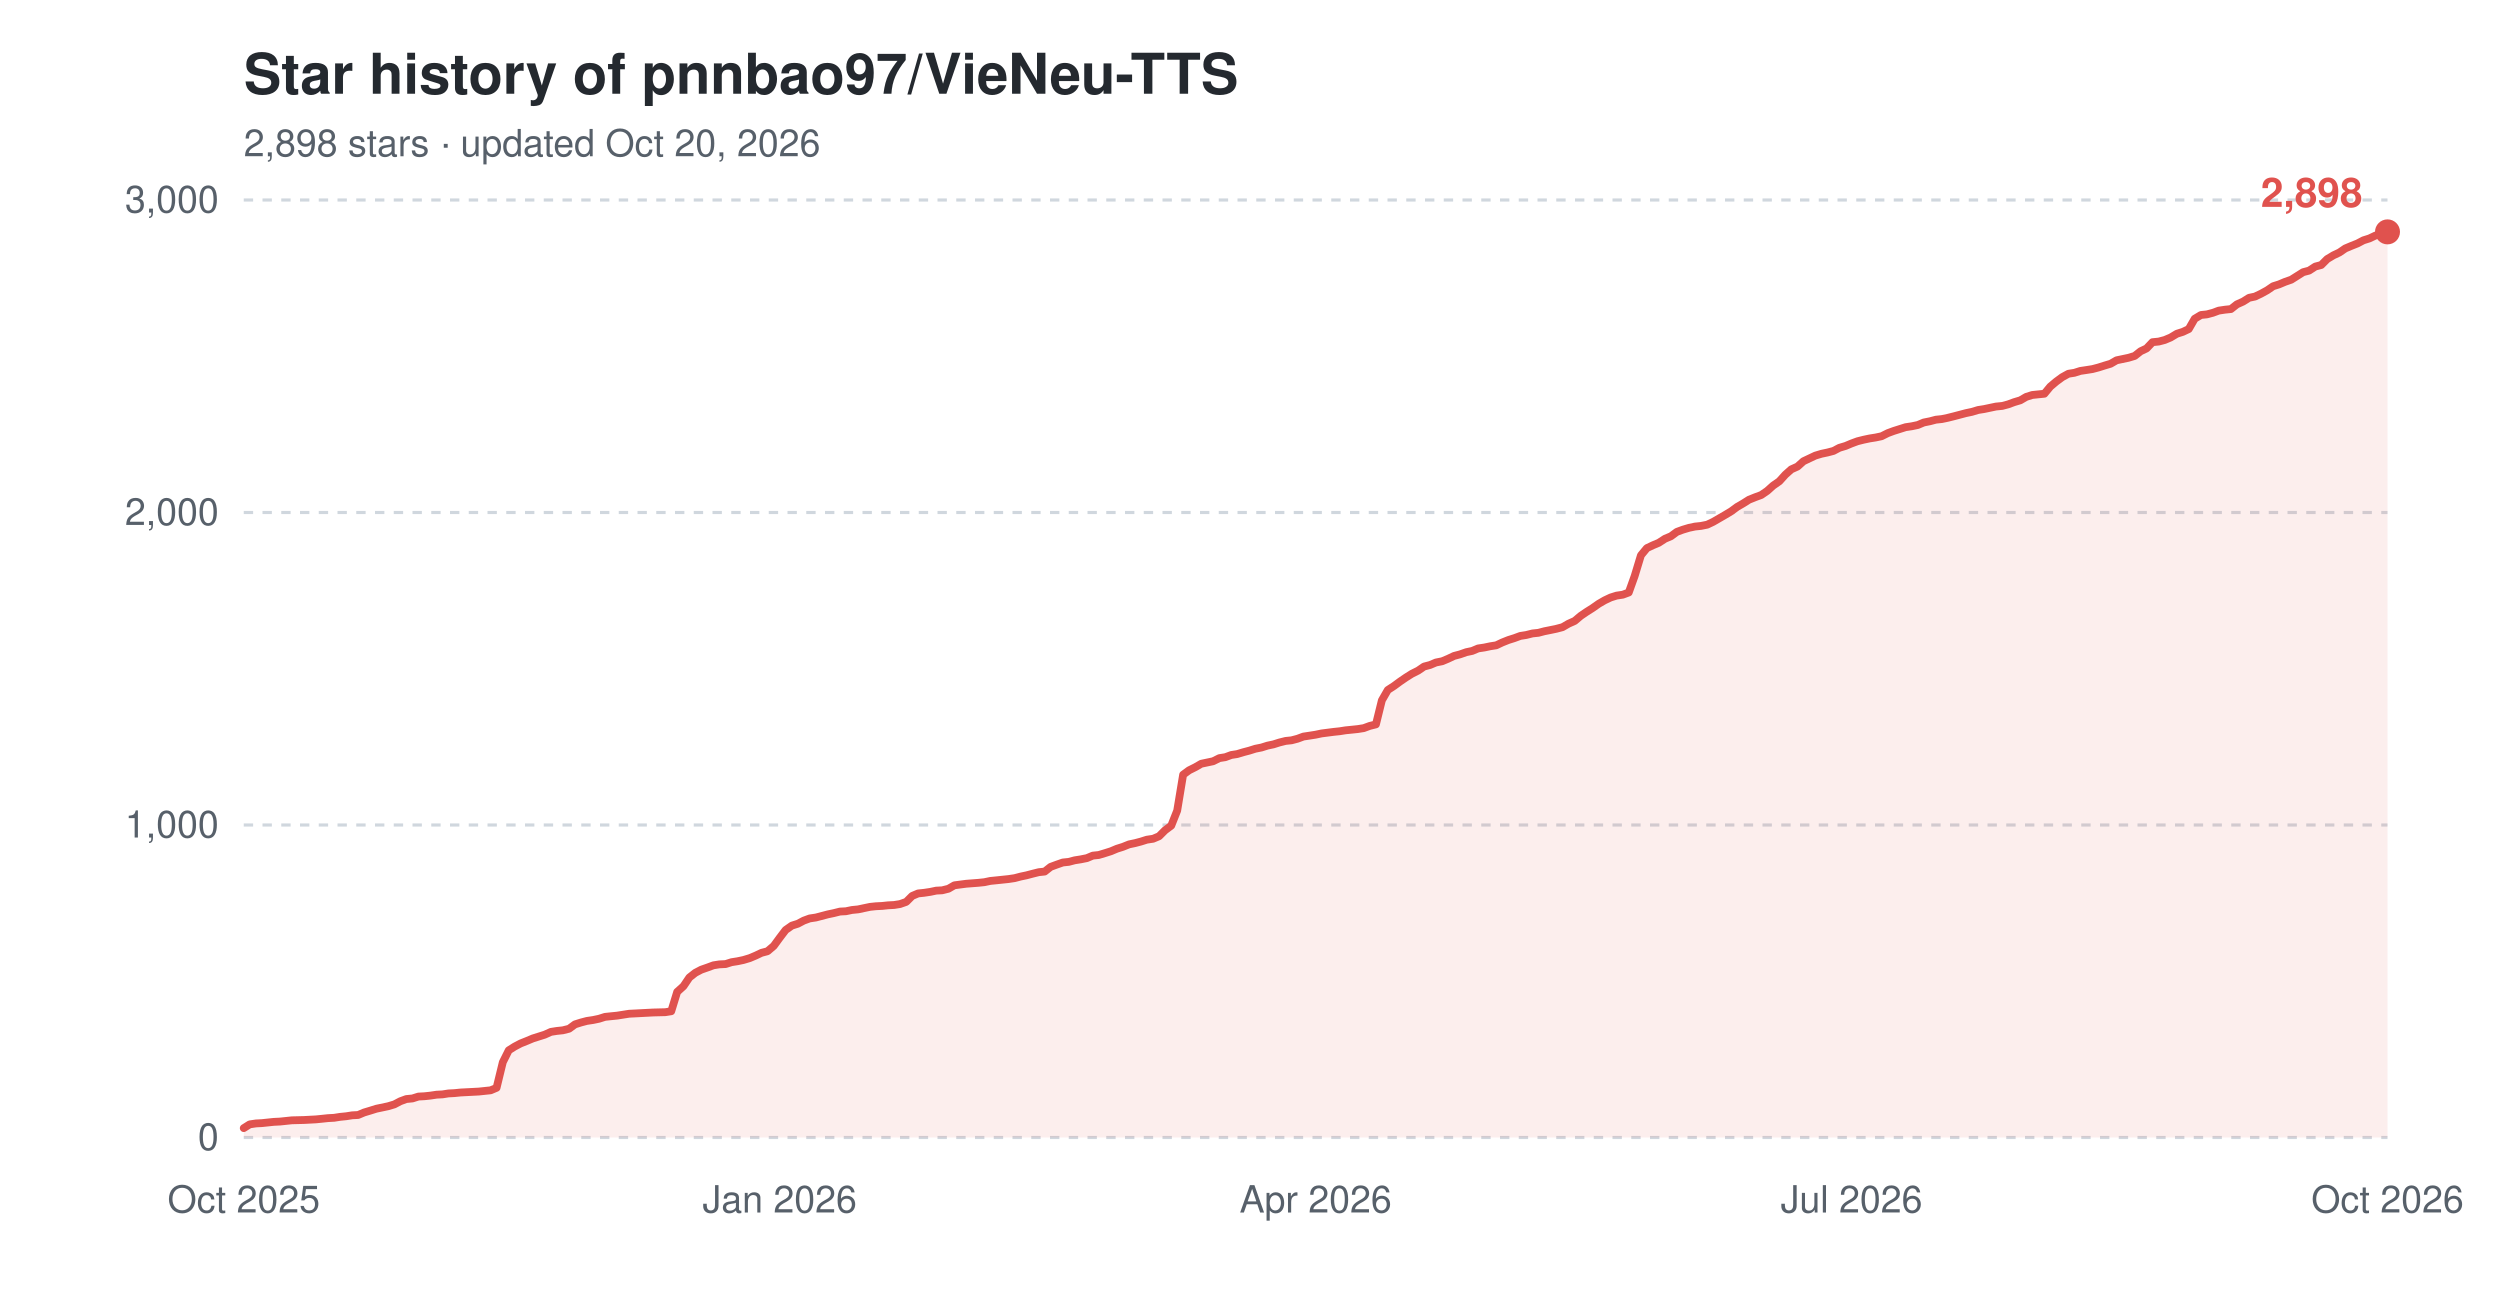
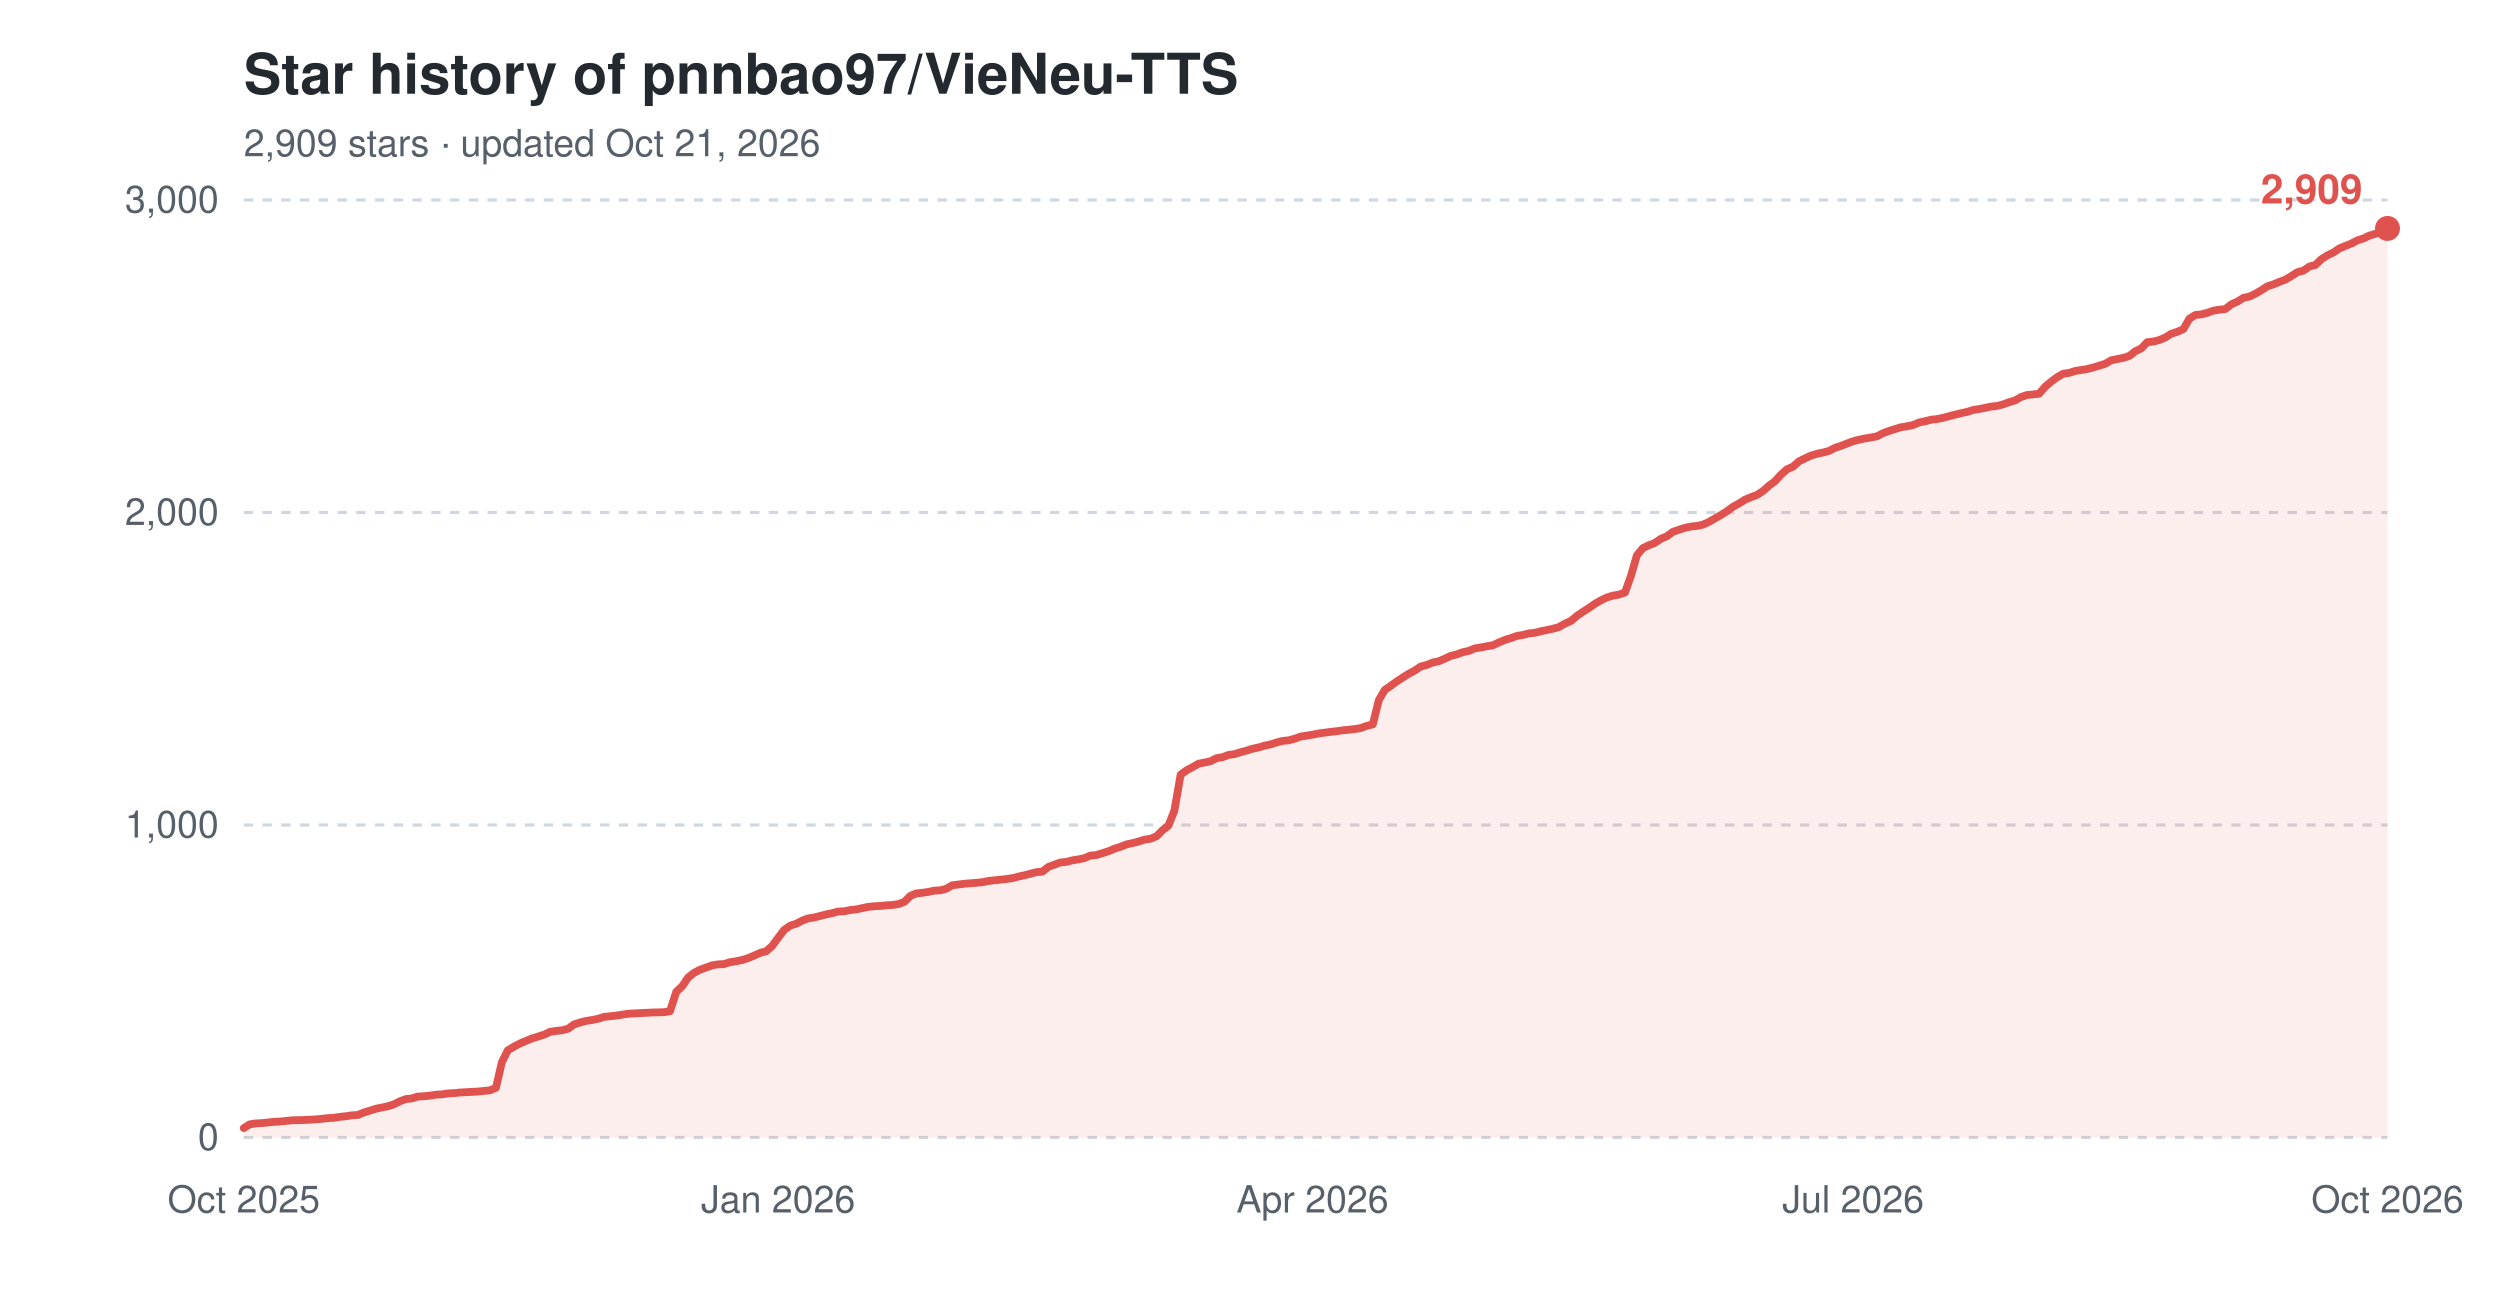
<svg xmlns="http://www.w3.org/2000/svg" width="800" height="420" viewBox="0 0 800 420" role="img" aria-label="Star history of pnnbao97/VieNeu-TTS">
  <text x="78" y="30" font-family="-apple-system,'Segoe UI',Helvetica,Arial,sans-serif" font-size="18" font-weight="600" fill="#24292f">Star history of pnnbao97/VieNeu-TTS</text>
-   <text x="78" y="50" font-family="-apple-system,'Segoe UI',Helvetica,Arial,sans-serif" font-size="12" fill="#57606a">2,898 stars · updated Oct 20, 2026</text>
+   <text x="78" y="50" font-family="-apple-system,'Segoe UI',Helvetica,Arial,sans-serif" font-size="12" fill="#57606a">2,909 stars · updated Oct 21, 2026</text>
  <line x1="78" y1="364.0" x2="764" y2="364.0" stroke="#d0d7de" stroke-width="1" stroke-dasharray="3,3" />
  <text x="70" y="368.0" font-family="-apple-system,'Segoe UI',Helvetica,Arial,sans-serif" font-size="12" text-anchor="end" fill="#57606a">0</text>
  <line x1="78" y1="264.0" x2="764" y2="264.0" stroke="#d0d7de" stroke-width="1" stroke-dasharray="3,3" />
  <text x="70" y="268.0" font-family="-apple-system,'Segoe UI',Helvetica,Arial,sans-serif" font-size="12" text-anchor="end" fill="#57606a">1,000</text>
  <line x1="78" y1="164.0" x2="764" y2="164.0" stroke="#d0d7de" stroke-width="1" stroke-dasharray="3,3" />
  <text x="70" y="168.0" font-family="-apple-system,'Segoe UI',Helvetica,Arial,sans-serif" font-size="12" text-anchor="end" fill="#57606a">2,000</text>
  <line x1="78" y1="64.0" x2="764" y2="64.0" stroke="#d0d7de" stroke-width="1" stroke-dasharray="3,3" />
  <text x="70" y="68.0" font-family="-apple-system,'Segoe UI',Helvetica,Arial,sans-serif" font-size="12" text-anchor="end" fill="#57606a">3,000</text>
  <text x="78.0" y="388" font-family="-apple-system,'Segoe UI',Helvetica,Arial,sans-serif" font-size="12" text-anchor="middle" fill="#57606a">Oct 2025</text>
-   <text x="249.5" y="388" font-family="-apple-system,'Segoe UI',Helvetica,Arial,sans-serif" font-size="12" text-anchor="middle" fill="#57606a">Jan 2026</text>
-   <text x="421.0" y="388" font-family="-apple-system,'Segoe UI',Helvetica,Arial,sans-serif" font-size="12" text-anchor="middle" fill="#57606a">Apr 2026</text>
-   <text x="592.5" y="388" font-family="-apple-system,'Segoe UI',Helvetica,Arial,sans-serif" font-size="12" text-anchor="middle" fill="#57606a">Jul 2026</text>
+   <text x="249.0" y="388" font-family="-apple-system,'Segoe UI',Helvetica,Arial,sans-serif" font-size="12" text-anchor="middle" fill="#57606a">Jan 2026</text>
+   <text x="420.0" y="388" font-family="-apple-system,'Segoe UI',Helvetica,Arial,sans-serif" font-size="12" text-anchor="middle" fill="#57606a">Apr 2026</text>
+   <text x="593.0" y="388" font-family="-apple-system,'Segoe UI',Helvetica,Arial,sans-serif" font-size="12" text-anchor="middle" fill="#57606a">Jul 2026</text>
  <text x="764.0" y="388" font-family="-apple-system,'Segoe UI',Helvetica,Arial,sans-serif" font-size="12" text-anchor="middle" fill="#57606a">Oct 2026</text>
-   <path d="M78.0,361.0 L79.9,359.8 L81.9,359.5 L83.8,359.4 L85.7,359.2 L87.6,359.0 L89.6,358.9 L91.5,358.7 L93.4,358.5 L97.3,358.4 L101.1,358.2 L103.1,358.0 L105.0,357.8 L106.9,357.7 L108.8,357.4 L110.8,357.2 L112.7,356.9 L114.6,356.8 L116.5,356.0 L118.5,355.4 L120.4,354.8 L122.3,354.4 L124.2,354.0 L126.2,353.4 L128.1,352.4 L130.0,351.7 L132.0,351.5 L133.9,350.9 L135.8,350.8 L137.7,350.6 L139.7,350.3 L141.6,350.2 L143.5,349.9 L145.4,349.8 L147.4,349.6 L153.2,349.3 L155.1,349.1 L157.0,348.9 L158.9,348.1 L160.9,339.9 L162.8,336.1 L164.7,334.9 L166.6,333.9 L168.6,333.1 L170.5,332.3 L172.4,331.7 L174.3,331.1 L176.3,330.2 L178.2,329.9 L180.1,329.7 L182.1,329.2 L184.0,327.8 L185.9,327.2 L187.8,326.7 L189.8,326.4 L191.7,326.0 L193.6,325.4 L195.5,325.2 L197.5,325.0 L199.4,324.7 L201.3,324.4 L203.3,324.3 L205.2,324.2 L209.0,324.0 L212.9,323.9 L214.8,323.6 L216.7,317.4 L218.7,315.6 L220.6,312.8 L222.5,311.3 L224.4,310.3 L226.4,309.6 L228.3,308.9 L230.2,308.6 L232.2,308.5 L234.1,307.9 L236.0,307.6 L237.9,307.2 L239.9,306.6 L241.8,305.8 L243.7,304.9 L245.6,304.4 L247.6,302.7 L249.5,300.1 L251.4,297.6 L253.4,296.2 L255.3,295.6 L257.2,294.6 L259.1,293.9 L261.1,293.6 L263.0,293.1 L264.9,292.6 L266.8,292.2 L268.8,291.7 L270.7,291.6 L272.6,291.2 L274.6,291.0 L276.5,290.6 L278.4,290.2 L280.3,290.0 L282.3,289.9 L284.2,289.7 L286.1,289.6 L288.0,289.3 L290.0,288.6 L291.9,286.7 L293.8,285.9 L295.7,285.7 L297.7,285.4 L299.6,285.0 L301.5,284.9 L303.5,284.4 L305.4,283.3 L309.2,282.8 L313.1,282.5 L315.0,282.3 L316.9,281.9 L318.9,281.7 L320.8,281.5 L322.7,281.3 L324.7,281.0 L326.6,280.5 L328.5,280.1 L330.4,279.6 L332.4,279.1 L334.3,278.9 L336.2,277.4 L338.1,276.7 L340.1,276.0 L342.0,275.8 L343.9,275.3 L345.8,275.0 L347.8,274.6 L349.7,273.8 L351.6,273.6 L353.6,273.0 L355.5,272.4 L357.4,271.6 L359.3,271.0 L361.3,270.2 L363.2,269.8 L365.1,269.3 L367.0,268.7 L369.0,268.4 L370.9,267.6 L372.8,265.7 L374.8,264.2 L376.7,259.4 L378.6,247.9 L380.5,246.5 L382.5,245.5 L384.4,244.4 L386.3,244.0 L388.2,243.6 L390.2,242.6 L392.1,242.3 L394.0,241.6 L395.9,241.3 L397.9,240.7 L399.8,240.2 L401.7,239.6 L403.7,239.2 L405.6,238.6 L407.5,238.2 L409.4,237.6 L411.4,237.1 L413.3,236.9 L415.2,236.4 L417.1,235.7 L419.1,235.4 L421.0,235.1 L422.9,234.7 L426.8,234.2 L428.7,234.0 L430.6,233.7 L432.6,233.5 L434.5,233.3 L436.4,233.0 L438.3,232.3 L440.3,231.8 L442.2,224.1 L444.1,220.8 L446.1,219.5 L448.0,218.1 L449.9,216.8 L451.8,215.6 L453.8,214.6 L455.7,213.3 L457.6,212.8 L459.5,212.0 L461.5,211.6 L463.4,210.8 L465.3,209.9 L467.2,209.4 L469.2,208.7 L471.1,208.3 L473.0,207.5 L475.0,207.2 L476.9,206.8 L478.8,206.5 L480.7,205.6 L482.7,204.8 L484.6,204.2 L486.5,203.5 L488.4,203.2 L490.4,202.7 L492.3,202.5 L494.2,202.0 L496.2,201.6 L498.1,201.2 L500.0,200.7 L501.9,199.6 L503.9,198.7 L505.8,197.1 L507.7,195.8 L509.6,194.6 L511.6,193.2 L513.5,192.1 L515.4,191.2 L517.3,190.6 L519.3,190.3 L521.2,189.6 L523.1,184.3 L525.1,177.7 L527.0,175.4 L528.9,174.5 L530.8,173.7 L532.8,172.4 L534.7,171.6 L536.6,170.2 L538.5,169.5 L540.5,168.9 L542.4,168.5 L544.3,168.3 L546.3,167.9 L548.2,167.0 L550.1,165.9 L552.0,164.8 L554.0,163.6 L555.9,162.2 L557.8,161.1 L559.7,159.9 L561.7,159.1 L563.6,158.4 L565.5,157.1 L567.4,155.4 L569.4,154.0 L571.3,151.9 L573.2,150.2 L575.2,149.3 L577.1,147.6 L579.0,146.7 L580.9,145.8 L582.9,145.2 L584.8,144.8 L586.7,144.3 L588.6,143.3 L590.6,142.7 L592.5,141.9 L594.4,141.2 L596.4,140.7 L598.3,140.3 L600.2,140.0 L602.1,139.6 L604.1,138.6 L606.0,137.9 L607.9,137.3 L609.8,136.7 L611.8,136.4 L613.7,136.0 L615.6,135.2 L617.6,134.8 L619.5,134.3 L621.4,134.1 L623.3,133.7 L625.3,133.2 L627.2,132.7 L629.1,132.2 L631.0,131.8 L633.0,131.2 L634.9,130.9 L636.8,130.5 L638.7,130.1 L640.7,129.9 L642.6,129.4 L644.5,128.7 L646.5,128.1 L648.4,127.0 L650.3,126.4 L652.2,126.2 L654.2,126.0 L656.1,123.7 L658.0,122.1 L659.9,120.7 L661.9,119.6 L663.8,119.3 L665.7,118.7 L667.7,118.4 L669.6,118.1 L671.5,117.6 L673.4,117.0 L675.4,116.4 L677.3,115.3 L679.2,114.9 L681.1,114.5 L683.1,113.9 L685.0,112.4 L686.9,111.5 L688.8,109.5 L690.8,109.3 L692.7,108.8 L694.6,108.0 L696.6,106.8 L698.5,106.2 L700.4,105.3 L702.3,102.0 L704.3,100.8 L706.2,100.6 L708.1,100.1 L710.0,99.4 L712.0,99.1 L713.9,98.9 L715.8,97.4 L717.8,96.5 L719.7,95.3 L721.6,94.9 L723.5,94.0 L725.5,92.9 L727.4,91.6 L729.3,91.0 L731.2,90.2 L733.2,89.5 L735.1,88.3 L737.0,87.1 L738.9,86.6 L740.9,85.3 L742.8,84.8 L744.7,82.9 L746.7,81.7 L748.6,80.8 L750.5,79.5 L752.4,78.7 L754.4,77.9 L756.3,76.9 L758.2,76.3 L760.1,75.4 L762.1,74.8 L764.0,74.2 L764.0,364.0 L78.0,364.0 Z" fill="#e0524e" fill-opacity="0.10" />
-   <path d="M78.0,361.0 L79.9,359.8 L81.9,359.5 L83.8,359.4 L85.7,359.2 L87.6,359.0 L89.6,358.9 L91.5,358.7 L93.4,358.5 L97.3,358.4 L101.1,358.2 L103.1,358.0 L105.0,357.8 L106.9,357.7 L108.8,357.4 L110.8,357.2 L112.7,356.9 L114.6,356.8 L116.5,356.0 L118.5,355.4 L120.4,354.8 L122.3,354.4 L124.2,354.0 L126.2,353.4 L128.1,352.4 L130.0,351.7 L132.0,351.5 L133.9,350.9 L135.8,350.8 L137.7,350.6 L139.7,350.3 L141.6,350.2 L143.5,349.9 L145.4,349.8 L147.4,349.6 L153.2,349.3 L155.1,349.1 L157.0,348.9 L158.9,348.1 L160.9,339.9 L162.8,336.1 L164.7,334.9 L166.6,333.9 L168.6,333.1 L170.5,332.3 L172.4,331.7 L174.3,331.1 L176.3,330.2 L178.2,329.9 L180.1,329.7 L182.1,329.2 L184.0,327.8 L185.9,327.2 L187.8,326.7 L189.8,326.4 L191.7,326.0 L193.6,325.4 L195.5,325.2 L197.5,325.0 L199.4,324.7 L201.3,324.4 L203.3,324.3 L205.2,324.2 L209.0,324.0 L212.9,323.9 L214.8,323.6 L216.7,317.4 L218.7,315.6 L220.6,312.8 L222.5,311.3 L224.4,310.3 L226.4,309.6 L228.3,308.9 L230.2,308.6 L232.2,308.5 L234.1,307.9 L236.0,307.6 L237.9,307.2 L239.9,306.6 L241.8,305.8 L243.7,304.9 L245.6,304.4 L247.6,302.7 L249.5,300.1 L251.4,297.6 L253.4,296.2 L255.3,295.6 L257.2,294.6 L259.1,293.9 L261.1,293.6 L263.0,293.1 L264.9,292.6 L266.8,292.2 L268.8,291.7 L270.7,291.6 L272.6,291.2 L274.6,291.0 L276.5,290.6 L278.4,290.2 L280.3,290.0 L282.3,289.9 L284.2,289.7 L286.1,289.6 L288.0,289.3 L290.0,288.6 L291.9,286.7 L293.8,285.9 L295.7,285.7 L297.7,285.4 L299.6,285.0 L301.5,284.9 L303.5,284.4 L305.4,283.3 L309.2,282.8 L313.1,282.5 L315.0,282.3 L316.9,281.9 L318.9,281.7 L320.8,281.5 L322.7,281.3 L324.7,281.0 L326.6,280.5 L328.5,280.1 L330.4,279.6 L332.4,279.1 L334.3,278.9 L336.2,277.4 L338.1,276.7 L340.1,276.0 L342.0,275.8 L343.9,275.3 L345.8,275.0 L347.8,274.6 L349.7,273.8 L351.6,273.6 L353.6,273.0 L355.5,272.4 L357.4,271.6 L359.3,271.0 L361.3,270.2 L363.2,269.8 L365.1,269.3 L367.0,268.7 L369.0,268.4 L370.9,267.6 L372.8,265.7 L374.8,264.2 L376.7,259.4 L378.6,247.9 L380.5,246.5 L382.5,245.5 L384.4,244.4 L386.3,244.0 L388.2,243.6 L390.2,242.6 L392.1,242.3 L394.0,241.6 L395.9,241.3 L397.9,240.7 L399.8,240.2 L401.7,239.6 L403.7,239.2 L405.6,238.6 L407.5,238.2 L409.4,237.6 L411.4,237.1 L413.3,236.9 L415.2,236.4 L417.1,235.7 L419.1,235.4 L421.0,235.1 L422.9,234.7 L426.8,234.2 L428.7,234.0 L430.6,233.7 L432.6,233.5 L434.5,233.3 L436.4,233.0 L438.3,232.3 L440.3,231.8 L442.2,224.1 L444.1,220.8 L446.1,219.5 L448.0,218.1 L449.9,216.8 L451.8,215.6 L453.8,214.6 L455.7,213.3 L457.6,212.8 L459.5,212.0 L461.5,211.6 L463.4,210.8 L465.3,209.9 L467.2,209.4 L469.2,208.7 L471.1,208.3 L473.0,207.5 L475.0,207.2 L476.9,206.8 L478.8,206.5 L480.7,205.6 L482.7,204.8 L484.6,204.2 L486.5,203.5 L488.4,203.2 L490.4,202.7 L492.3,202.5 L494.2,202.0 L496.2,201.6 L498.1,201.2 L500.0,200.7 L501.9,199.6 L503.9,198.7 L505.8,197.1 L507.7,195.8 L509.6,194.6 L511.6,193.2 L513.5,192.1 L515.4,191.2 L517.3,190.6 L519.3,190.3 L521.2,189.6 L523.1,184.3 L525.1,177.7 L527.0,175.4 L528.9,174.5 L530.8,173.7 L532.8,172.4 L534.7,171.6 L536.6,170.2 L538.5,169.5 L540.5,168.9 L542.4,168.5 L544.3,168.3 L546.3,167.9 L548.2,167.0 L550.1,165.9 L552.0,164.8 L554.0,163.6 L555.9,162.2 L557.8,161.1 L559.7,159.9 L561.7,159.1 L563.6,158.4 L565.5,157.1 L567.4,155.4 L569.4,154.0 L571.3,151.9 L573.2,150.2 L575.2,149.3 L577.1,147.6 L579.0,146.7 L580.9,145.8 L582.9,145.2 L584.8,144.8 L586.7,144.3 L588.6,143.3 L590.6,142.7 L592.5,141.9 L594.4,141.2 L596.4,140.7 L598.3,140.3 L600.2,140.0 L602.1,139.6 L604.1,138.6 L606.0,137.9 L607.9,137.3 L609.8,136.7 L611.8,136.4 L613.7,136.0 L615.6,135.2 L617.6,134.8 L619.5,134.3 L621.4,134.1 L623.3,133.7 L625.3,133.2 L627.2,132.7 L629.1,132.2 L631.0,131.8 L633.0,131.2 L634.9,130.9 L636.8,130.5 L638.7,130.1 L640.7,129.9 L642.6,129.4 L644.5,128.7 L646.5,128.1 L648.4,127.0 L650.3,126.4 L652.2,126.2 L654.2,126.0 L656.1,123.7 L658.0,122.1 L659.9,120.7 L661.9,119.6 L663.8,119.3 L665.7,118.7 L667.7,118.4 L669.6,118.1 L671.5,117.6 L673.4,117.0 L675.4,116.4 L677.3,115.3 L679.2,114.9 L681.1,114.5 L683.1,113.9 L685.0,112.4 L686.9,111.5 L688.8,109.5 L690.8,109.3 L692.7,108.8 L694.6,108.0 L696.6,106.8 L698.5,106.2 L700.4,105.3 L702.3,102.0 L704.3,100.8 L706.2,100.6 L708.1,100.1 L710.0,99.4 L712.0,99.1 L713.9,98.9 L715.8,97.4 L717.8,96.5 L719.7,95.3 L721.6,94.9 L723.5,94.0 L725.5,92.9 L727.4,91.6 L729.3,91.0 L731.2,90.2 L733.2,89.5 L735.1,88.3 L737.0,87.1 L738.9,86.6 L740.9,85.3 L742.8,84.8 L744.7,82.9 L746.7,81.7 L748.6,80.8 L750.5,79.5 L752.4,78.7 L754.4,77.9 L756.3,76.9 L758.2,76.3 L760.1,75.4 L762.1,74.8 L764.0,74.2" fill="none" stroke="#e0524e" stroke-width="2.5" stroke-linejoin="round" stroke-linecap="round" />
-   <circle cx="764.0" cy="74.2" r="4" fill="#e0524e" />
-   <text x="756.0" y="66.2" font-family="-apple-system,'Segoe UI',Helvetica,Arial,sans-serif" font-size="13" font-weight="600" text-anchor="end" fill="#e0524e">2,898</text>
+   <path d="M78.0,361.0 L79.9,359.8 L81.8,359.5 L83.8,359.4 L85.7,359.2 L87.6,359.0 L89.5,358.9 L91.5,358.7 L93.4,358.5 L97.2,358.4 L101.1,358.2 L103.0,358.0 L104.9,357.8 L106.8,357.7 L108.7,357.4 L110.7,357.2 L112.6,356.9 L114.5,356.8 L116.4,356.0 L118.4,355.4 L120.3,354.8 L122.2,354.4 L124.1,354.0 L126.0,353.4 L128.0,352.4 L129.9,351.7 L131.8,351.5 L133.7,350.9 L135.6,350.8 L137.6,350.6 L139.5,350.3 L141.4,350.2 L143.3,349.9 L145.3,349.8 L147.2,349.6 L152.9,349.3 L154.9,349.1 L156.8,348.9 L158.7,348.1 L160.6,339.9 L162.5,336.1 L164.5,334.9 L166.4,333.9 L168.3,333.1 L170.2,332.3 L172.2,331.7 L174.1,331.1 L176.0,330.2 L177.9,329.9 L179.8,329.7 L181.8,329.2 L183.7,327.8 L185.6,327.2 L187.5,326.7 L189.5,326.4 L191.4,326.0 L193.3,325.4 L195.2,325.2 L197.1,325.0 L199.1,324.7 L201.0,324.4 L202.9,324.3 L204.8,324.2 L208.7,324.0 L212.5,323.9 L214.4,323.6 L216.4,317.4 L218.3,315.6 L220.2,312.8 L222.1,311.3 L224.0,310.3 L226.0,309.6 L227.9,308.9 L229.8,308.6 L231.7,308.5 L233.6,307.9 L235.6,307.6 L237.5,307.2 L239.4,306.6 L241.3,305.8 L243.3,304.9 L245.2,304.4 L247.1,302.7 L249.0,300.1 L250.9,297.6 L252.9,296.2 L254.8,295.6 L256.7,294.6 L258.6,293.9 L260.5,293.6 L262.5,293.1 L264.4,292.6 L266.3,292.2 L268.2,291.7 L270.2,291.6 L272.1,291.2 L274.0,291.0 L275.9,290.6 L277.8,290.2 L279.8,290.0 L281.7,289.9 L283.6,289.7 L285.5,289.6 L287.5,289.3 L289.4,288.6 L291.3,286.7 L293.2,285.9 L295.1,285.7 L297.1,285.4 L299.0,285.0 L300.9,284.9 L302.8,284.4 L304.7,283.3 L308.6,282.8 L312.4,282.5 L314.4,282.3 L316.3,281.9 L318.2,281.7 L320.1,281.5 L322.0,281.3 L324.0,281.0 L325.9,280.5 L327.8,280.1 L329.7,279.6 L331.6,279.1 L333.6,278.9 L335.5,277.4 L337.4,276.7 L339.3,276.0 L341.3,275.8 L343.2,275.3 L345.1,275.0 L347.0,274.6 L348.9,273.8 L350.9,273.6 L352.8,273.0 L354.7,272.4 L356.6,271.6 L358.5,271.0 L360.5,270.2 L362.4,269.8 L364.3,269.3 L366.2,268.7 L368.2,268.4 L370.1,267.6 L372.0,265.7 L373.9,264.2 L375.8,259.4 L377.8,247.9 L379.7,246.5 L381.6,245.5 L383.5,244.4 L385.5,244.0 L387.4,243.6 L389.3,242.6 L391.2,242.3 L393.1,241.6 L395.1,241.3 L397.0,240.7 L398.9,240.2 L400.8,239.6 L402.7,239.2 L404.7,238.6 L406.6,238.2 L408.5,237.6 L410.4,237.1 L412.4,236.9 L414.3,236.4 L416.2,235.7 L418.1,235.4 L420.0,235.1 L422.0,234.7 L425.8,234.2 L427.7,234.0 L429.6,233.7 L431.6,233.5 L433.5,233.3 L435.4,233.0 L437.3,232.3 L439.3,231.8 L441.2,224.1 L443.1,220.8 L445.0,219.5 L446.9,218.1 L448.9,216.8 L450.8,215.6 L452.7,214.6 L454.6,213.3 L456.5,212.8 L458.5,212.0 L460.4,211.6 L462.3,210.8 L464.2,209.9 L466.2,209.4 L468.1,208.7 L470.0,208.3 L471.9,207.5 L473.8,207.2 L475.8,206.8 L477.7,206.5 L479.6,205.6 L481.5,204.8 L483.5,204.2 L485.4,203.5 L487.3,203.2 L489.2,202.7 L491.1,202.5 L493.1,202.0 L495.0,201.6 L496.9,201.2 L498.8,200.7 L500.7,199.6 L502.7,198.7 L504.6,197.1 L506.5,195.8 L508.4,194.6 L510.4,193.2 L512.3,192.1 L514.2,191.2 L516.1,190.6 L518.0,190.3 L520.0,189.6 L521.9,184.3 L523.8,177.7 L525.7,175.4 L527.6,174.5 L529.6,173.7 L531.5,172.4 L533.4,171.6 L535.3,170.2 L537.3,169.5 L539.2,168.9 L541.1,168.5 L543.0,168.3 L544.9,167.9 L546.9,167.0 L548.8,165.9 L550.7,164.8 L552.6,163.6 L554.5,162.2 L556.5,161.1 L558.4,159.9 L560.3,159.1 L562.2,158.4 L564.2,157.1 L566.1,155.4 L568.0,154.0 L569.9,151.9 L571.8,150.2 L573.8,149.3 L575.7,147.6 L577.6,146.7 L579.5,145.8 L581.5,145.2 L583.4,144.8 L585.3,144.3 L587.2,143.3 L589.1,142.7 L591.1,141.9 L593.0,141.2 L594.9,140.7 L596.8,140.3 L598.7,140.0 L600.7,139.6 L602.6,138.6 L604.5,137.9 L606.4,137.3 L608.4,136.7 L610.3,136.4 L612.2,136.0 L614.1,135.2 L616.0,134.8 L618.0,134.3 L619.9,134.1 L621.8,133.7 L623.7,133.2 L625.6,132.7 L627.6,132.2 L629.5,131.8 L631.4,131.2 L633.3,130.9 L635.3,130.5 L637.2,130.1 L639.1,129.9 L641.0,129.4 L642.9,128.7 L644.9,128.1 L646.8,127.0 L648.7,126.4 L650.6,126.2 L652.5,126.0 L654.5,123.7 L656.4,122.1 L658.3,120.7 L660.2,119.6 L662.2,119.3 L664.1,118.7 L666.0,118.4 L667.9,118.1 L669.8,117.6 L671.8,117.0 L673.7,116.4 L675.6,115.3 L677.5,114.9 L679.5,114.5 L681.4,113.9 L683.3,112.4 L685.2,111.5 L687.1,109.5 L689.1,109.3 L691.0,108.8 L692.9,108.0 L694.8,106.8 L696.7,106.2 L698.7,105.3 L700.6,102.0 L702.5,100.8 L704.4,100.6 L706.4,100.1 L708.3,99.4 L710.2,99.1 L712.1,98.9 L714.0,97.4 L716.0,96.5 L717.9,95.3 L719.8,94.9 L721.7,94.0 L723.6,92.9 L725.6,91.6 L727.5,91.0 L729.4,90.2 L731.3,89.5 L733.3,88.3 L735.2,87.1 L737.1,86.6 L739.0,85.3 L740.9,84.8 L742.9,82.9 L744.8,81.7 L746.7,80.8 L748.6,79.5 L750.5,78.7 L752.5,77.9 L754.4,76.9 L756.3,76.3 L758.2,75.4 L760.2,74.8 L762.1,74.2 L764.0,73.1 L764.0,364.0 L78.0,364.0 Z" fill="#e0524e" fill-opacity="0.10" />
+   <path d="M78.0,361.0 L79.9,359.8 L81.8,359.5 L83.8,359.4 L85.7,359.2 L87.6,359.0 L89.5,358.9 L91.5,358.7 L93.4,358.5 L97.2,358.4 L101.1,358.2 L103.0,358.0 L104.9,357.8 L106.8,357.7 L108.7,357.4 L110.7,357.2 L112.6,356.9 L114.5,356.8 L116.4,356.0 L118.4,355.4 L120.3,354.8 L122.2,354.4 L124.1,354.0 L126.0,353.4 L128.0,352.4 L129.9,351.7 L131.8,351.5 L133.7,350.9 L135.6,350.8 L137.6,350.6 L139.5,350.3 L141.4,350.2 L143.3,349.9 L145.3,349.8 L147.2,349.6 L152.9,349.3 L154.9,349.1 L156.8,348.9 L158.7,348.1 L160.6,339.9 L162.5,336.1 L164.5,334.9 L166.4,333.9 L168.3,333.1 L170.2,332.3 L172.2,331.7 L174.1,331.1 L176.0,330.2 L177.9,329.9 L179.8,329.7 L181.8,329.2 L183.7,327.8 L185.6,327.2 L187.5,326.7 L189.5,326.4 L191.4,326.0 L193.3,325.4 L195.2,325.2 L197.1,325.0 L199.1,324.7 L201.0,324.4 L202.9,324.3 L204.8,324.2 L208.7,324.0 L212.5,323.9 L214.4,323.6 L216.4,317.4 L218.3,315.6 L220.2,312.8 L222.1,311.3 L224.0,310.3 L226.0,309.6 L227.9,308.9 L229.8,308.6 L231.7,308.5 L233.6,307.9 L235.6,307.6 L237.5,307.2 L239.4,306.6 L241.3,305.8 L243.3,304.9 L245.2,304.4 L247.1,302.7 L249.0,300.1 L250.9,297.6 L252.9,296.2 L254.8,295.6 L256.7,294.6 L258.6,293.9 L260.5,293.6 L262.5,293.1 L264.4,292.6 L266.3,292.2 L268.2,291.7 L270.2,291.6 L272.1,291.2 L274.0,291.0 L275.9,290.6 L277.8,290.2 L279.8,290.0 L281.7,289.9 L283.6,289.7 L285.5,289.6 L287.5,289.3 L289.4,288.6 L291.3,286.7 L293.2,285.9 L295.1,285.7 L297.1,285.4 L299.0,285.0 L300.9,284.9 L302.8,284.4 L304.7,283.3 L308.6,282.8 L312.4,282.5 L314.4,282.3 L316.3,281.9 L318.2,281.7 L320.1,281.5 L322.0,281.3 L324.0,281.0 L325.9,280.5 L327.8,280.1 L329.7,279.6 L331.6,279.1 L333.6,278.9 L335.5,277.4 L337.4,276.7 L339.3,276.0 L341.3,275.8 L343.2,275.3 L345.1,275.0 L347.0,274.6 L348.9,273.8 L350.9,273.6 L352.8,273.0 L354.7,272.4 L356.6,271.6 L358.5,271.0 L360.5,270.2 L362.4,269.8 L364.3,269.3 L366.2,268.7 L368.2,268.4 L370.1,267.6 L372.0,265.7 L373.9,264.2 L375.8,259.4 L377.8,247.9 L379.7,246.5 L381.6,245.5 L383.5,244.4 L385.5,244.0 L387.4,243.6 L389.3,242.6 L391.2,242.3 L393.1,241.6 L395.1,241.3 L397.0,240.7 L398.9,240.2 L400.8,239.6 L402.7,239.2 L404.7,238.6 L406.6,238.2 L408.5,237.6 L410.4,237.1 L412.4,236.9 L414.3,236.4 L416.2,235.7 L418.1,235.4 L420.0,235.1 L422.0,234.7 L425.8,234.2 L427.7,234.0 L429.6,233.7 L431.6,233.5 L433.5,233.3 L435.4,233.0 L437.3,232.3 L439.3,231.8 L441.2,224.1 L443.1,220.8 L445.0,219.5 L446.9,218.1 L448.9,216.8 L450.8,215.6 L452.7,214.6 L454.6,213.3 L456.5,212.8 L458.5,212.0 L460.4,211.6 L462.3,210.8 L464.2,209.9 L466.2,209.4 L468.1,208.7 L470.0,208.3 L471.9,207.5 L473.8,207.2 L475.8,206.8 L477.7,206.5 L479.6,205.6 L481.5,204.8 L483.5,204.2 L485.4,203.5 L487.3,203.2 L489.2,202.7 L491.1,202.5 L493.1,202.0 L495.0,201.6 L496.9,201.2 L498.8,200.7 L500.7,199.6 L502.7,198.7 L504.6,197.1 L506.5,195.8 L508.4,194.6 L510.4,193.2 L512.3,192.1 L514.2,191.2 L516.1,190.6 L518.0,190.3 L520.0,189.6 L521.9,184.3 L523.8,177.7 L525.7,175.4 L527.6,174.5 L529.6,173.7 L531.5,172.4 L533.4,171.6 L535.3,170.2 L537.3,169.5 L539.2,168.9 L541.1,168.5 L543.0,168.3 L544.9,167.9 L546.9,167.0 L548.8,165.9 L550.7,164.8 L552.6,163.6 L554.5,162.2 L556.5,161.1 L558.4,159.9 L560.3,159.1 L562.2,158.4 L564.2,157.1 L566.1,155.4 L568.0,154.0 L569.9,151.9 L571.8,150.2 L573.8,149.3 L575.7,147.6 L577.6,146.7 L579.5,145.8 L581.5,145.2 L583.4,144.8 L585.3,144.3 L587.2,143.3 L589.1,142.7 L591.1,141.9 L593.0,141.2 L594.9,140.7 L596.8,140.3 L598.7,140.0 L600.7,139.6 L602.6,138.6 L604.5,137.9 L606.4,137.3 L608.4,136.7 L610.3,136.4 L612.2,136.0 L614.1,135.2 L616.0,134.8 L618.0,134.3 L619.9,134.1 L621.8,133.7 L623.7,133.2 L625.6,132.7 L627.6,132.2 L629.5,131.8 L631.4,131.2 L633.3,130.9 L635.3,130.5 L637.2,130.1 L639.1,129.9 L641.0,129.4 L642.9,128.7 L644.9,128.1 L646.8,127.0 L648.7,126.4 L650.6,126.2 L652.5,126.0 L654.5,123.7 L656.4,122.1 L658.3,120.7 L660.2,119.6 L662.2,119.3 L664.1,118.7 L666.0,118.4 L667.9,118.1 L669.8,117.6 L671.8,117.0 L673.7,116.4 L675.6,115.3 L677.5,114.9 L679.5,114.5 L681.4,113.9 L683.3,112.4 L685.2,111.5 L687.1,109.5 L689.1,109.3 L691.0,108.8 L692.9,108.0 L694.8,106.8 L696.7,106.2 L698.7,105.3 L700.6,102.0 L702.5,100.8 L704.4,100.6 L706.4,100.1 L708.3,99.4 L710.2,99.1 L712.1,98.9 L714.0,97.4 L716.0,96.5 L717.9,95.3 L719.8,94.9 L721.7,94.0 L723.6,92.9 L725.6,91.6 L727.5,91.0 L729.4,90.2 L731.3,89.5 L733.3,88.3 L735.2,87.1 L737.1,86.6 L739.0,85.3 L740.9,84.8 L742.9,82.9 L744.8,81.7 L746.7,80.8 L748.6,79.5 L750.5,78.7 L752.5,77.9 L754.4,76.9 L756.3,76.3 L758.2,75.4 L760.2,74.8 L762.1,74.2 L764.0,73.1" fill="none" stroke="#e0524e" stroke-width="2.5" stroke-linejoin="round" stroke-linecap="round" />
+   <circle cx="764.0" cy="73.1" r="4" fill="#e0524e" />
+   <text x="756.0" y="65.1" font-family="-apple-system,'Segoe UI',Helvetica,Arial,sans-serif" font-size="13" font-weight="600" text-anchor="end" fill="#e0524e">2,909</text>
</svg>
